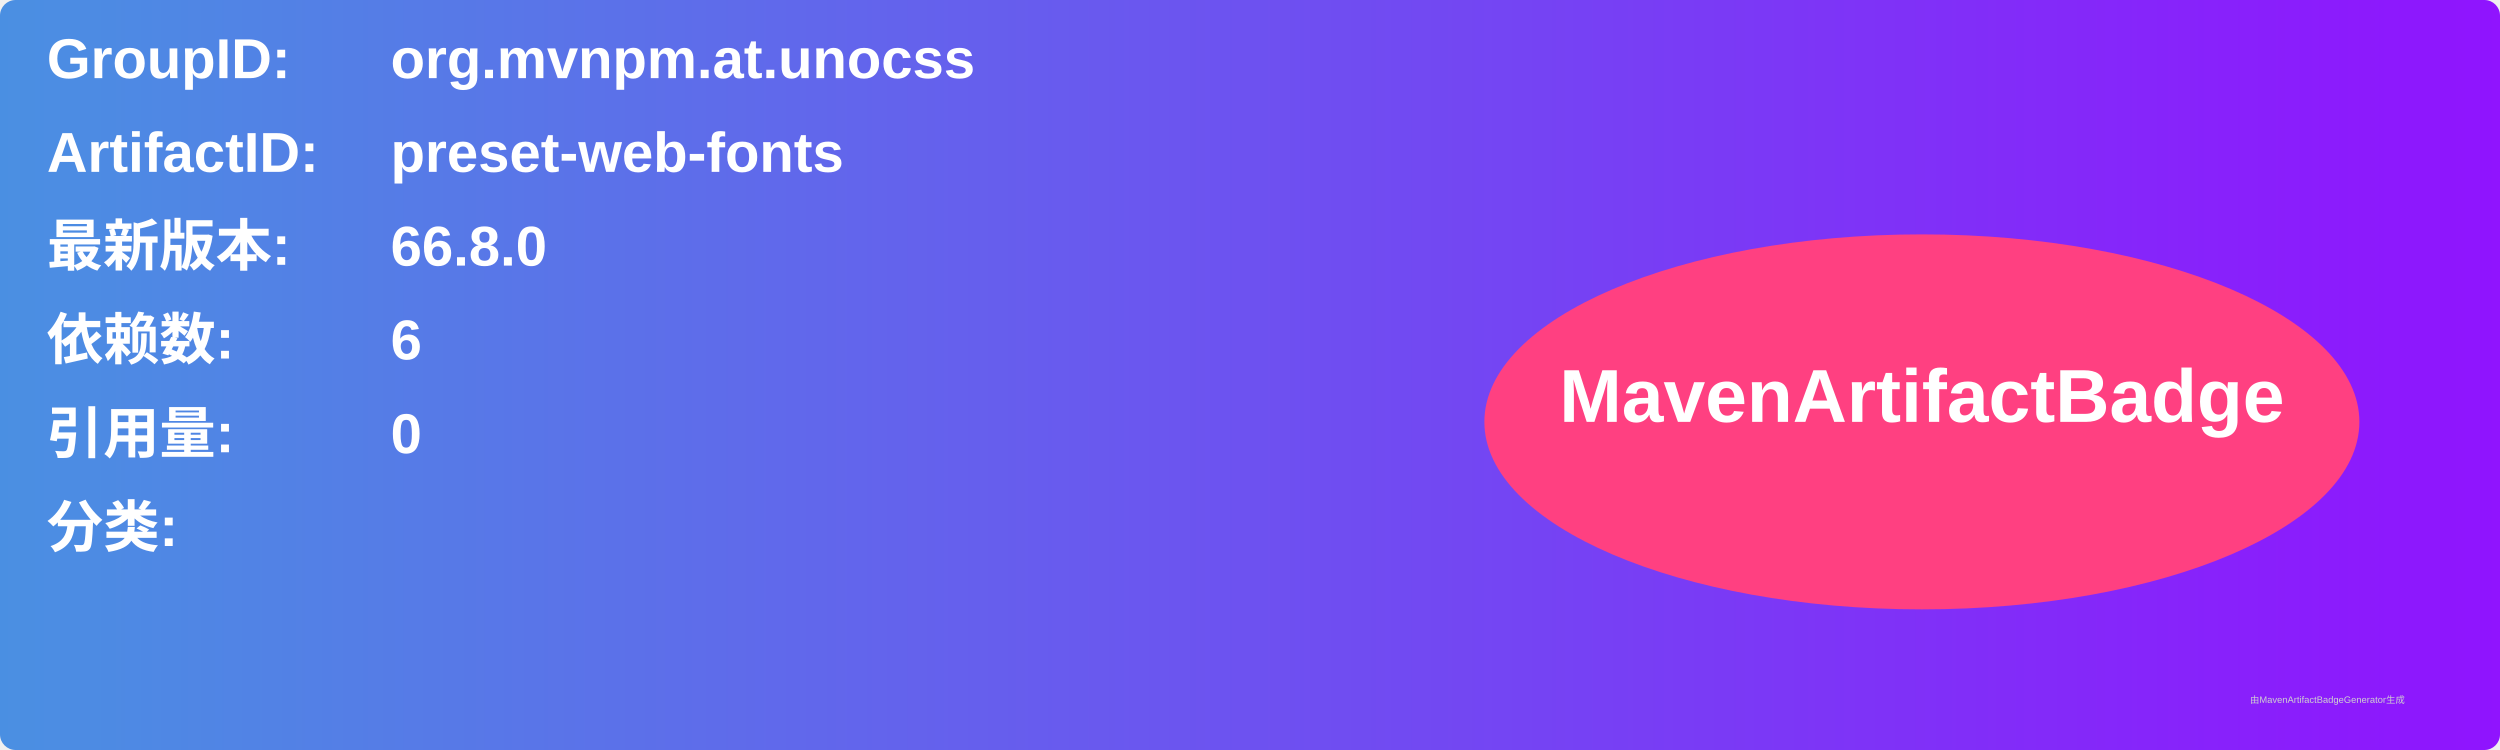
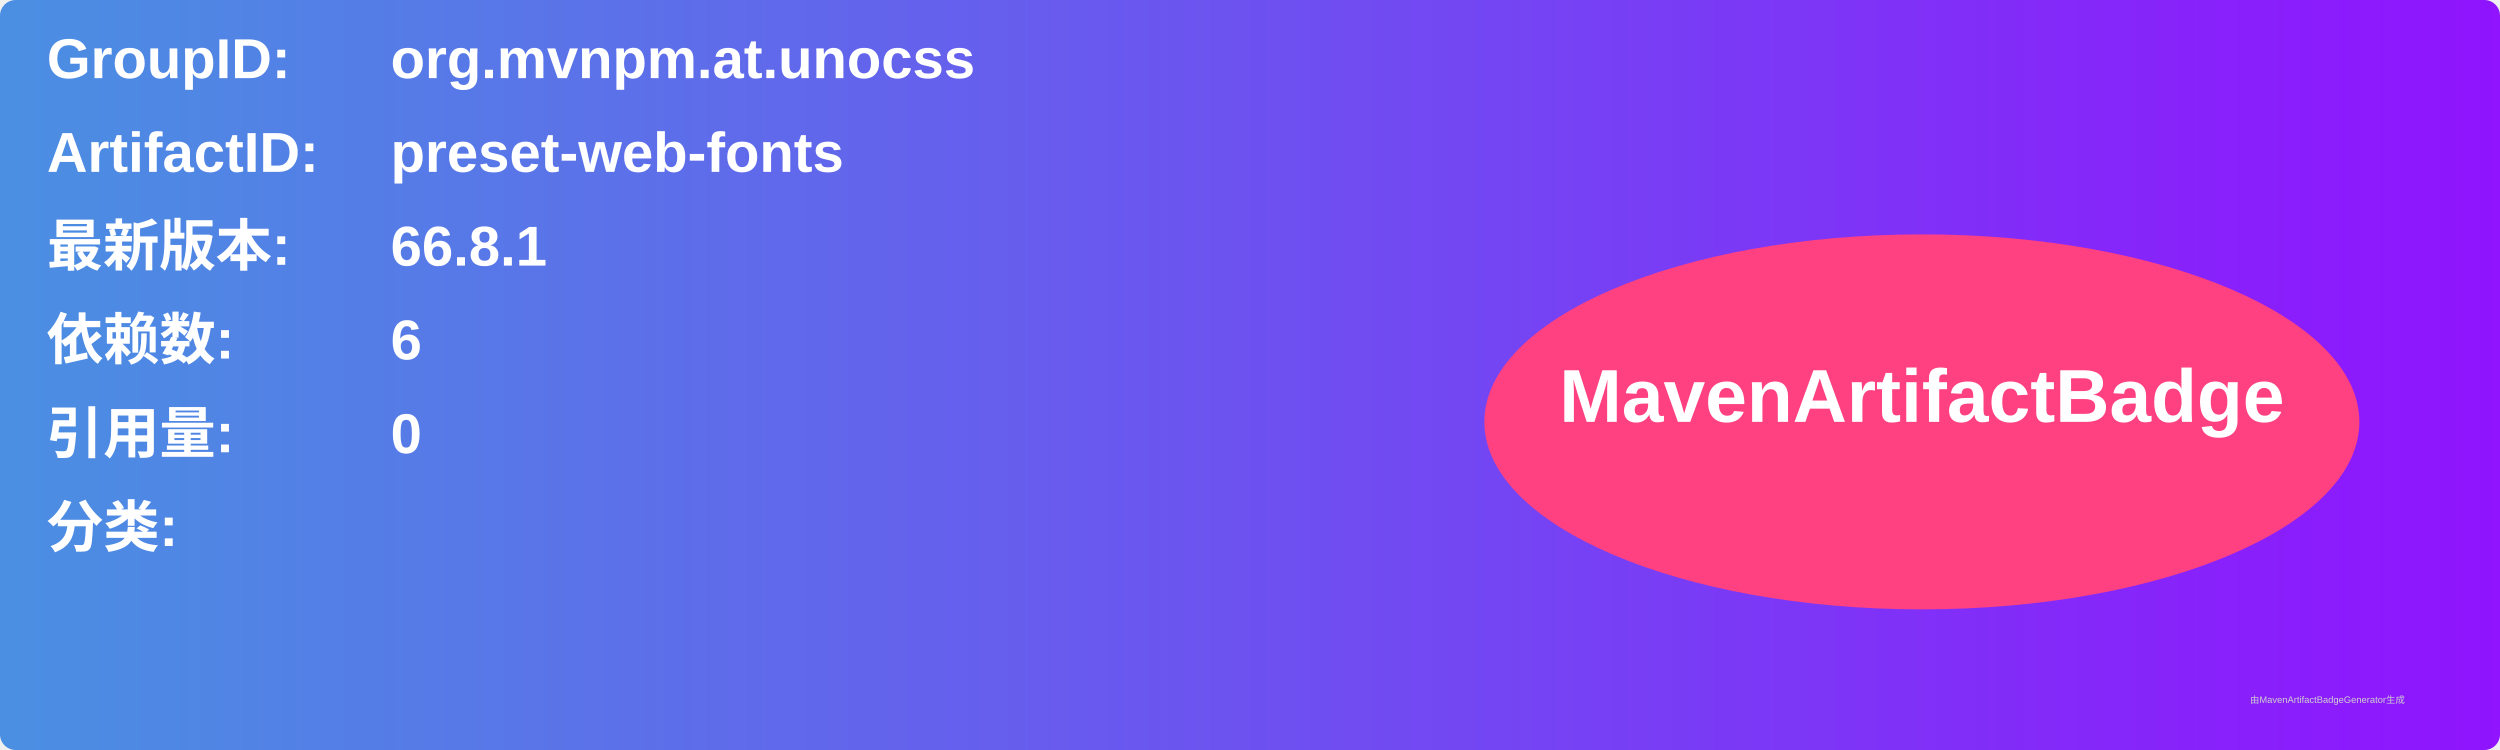
<svg xmlns="http://www.w3.org/2000/svg" width="800" height="240" viewBox="0 0 800 240">
  <linearGradient id="grad" x1="0%" y1="0%" x2="100%" y2="0%">
    <stop offset="0%" stop-color="#4a90e2" />
    <stop offset="100%" stop-color="#9013fe" />
  </linearGradient>
  <rect width="100%" height="100%" rx="5" ry="5" fill="url(#grad)" />
  <g transform="translate(15, 15)">
    <text x="0" y="10" font-family="Arial" font-size="18" fill="white" font-weight="bold" width="260">GroupID:</text>
    <text x="110" y="10" font-family="Arial" font-size="18" fill="white" font-weight="bold" width="460">org.mvnpm.at.unocss</text>
    <text x="0" y="40" font-family="Arial" font-size="18" fill="white" font-weight="bold" width="260">ArtifactID:</text>
    <text x="110" y="40" font-family="Arial" font-size="18" fill="white" font-weight="bold" width="460">preset-web-fonts</text>
    <text x="0" y="70" font-family="Arial" font-size="18" fill="white" font-weight="bold">最新版本:</text>
    <text x="110" y="70" font-family="Arial" font-size="18" fill="white" font-weight="bold">
-       <tspan font-weight="bold">66.8.0</tspan>
+       <tspan font-weight="bold">66.8.1</tspan>
    </text>
    <text x="0" y="100" font-family="Arial" font-size="18" fill="white" font-weight="bold">依赖数: </text>
    <text x="110" y="100" font-family="Arial" font-size="18" fill="white">
      <tspan font-weight="bold">6</tspan>
    </text>
    <text x="0" y="130" font-family="Arial" font-size="18" fill="white" font-weight="bold">引用量: </text>
    <text x="110" y="130" font-family="Arial" font-size="18" fill="white">
      <tspan font-weight="bold">0</tspan>
    </text>
    <text x="0" y="160" font-family="Arial" font-size="18" fill="white" font-weight="bold">分类:</text>
    <text x="10" y="190" font-family="Arial" font-size="10" fill="white">
      <tspan font-weight="bold" />
    </text>
    <ellipse cx="600" cy="120" rx="140" ry="60" fill="#ff4081" />
    <text x="600" y="120" text-anchor="middle" font-family="Arial" font-size="24" fill="white" font-weight="bold">MavenArtifactBadge</text>
  </g>
  <text x="720" y="225" font-family="Arial" font-size="3" fill="#d0d0d0">由MavenArtifactBadgeGenerator生成</text>
</svg>
